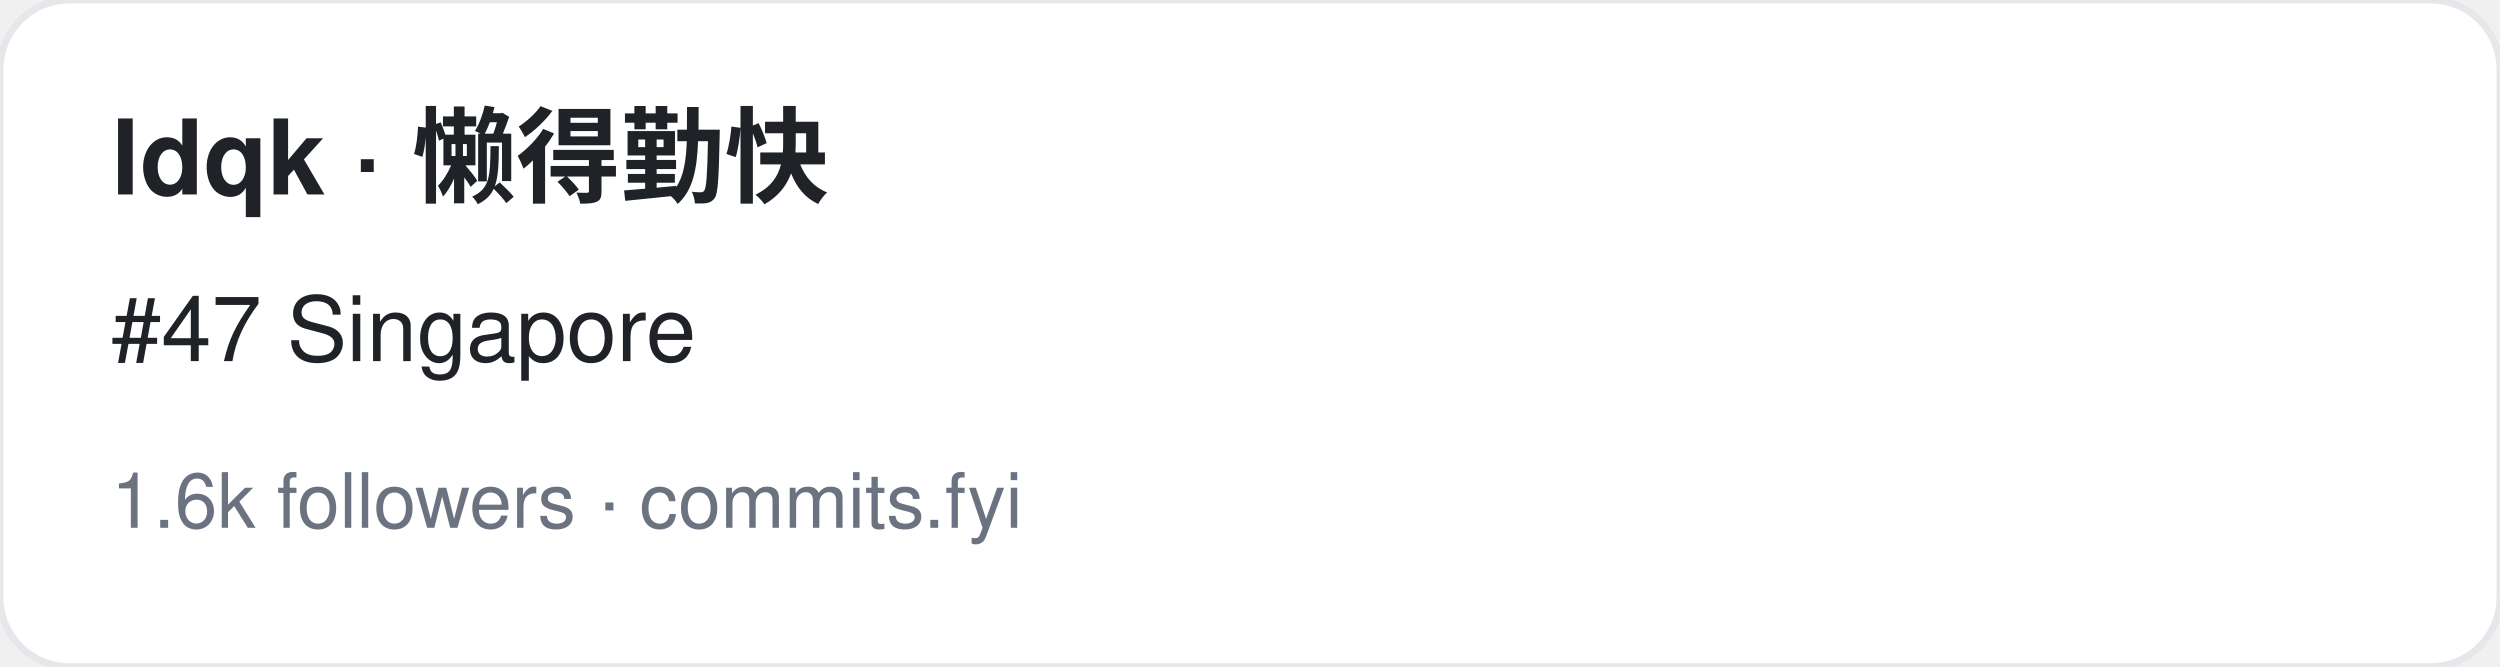
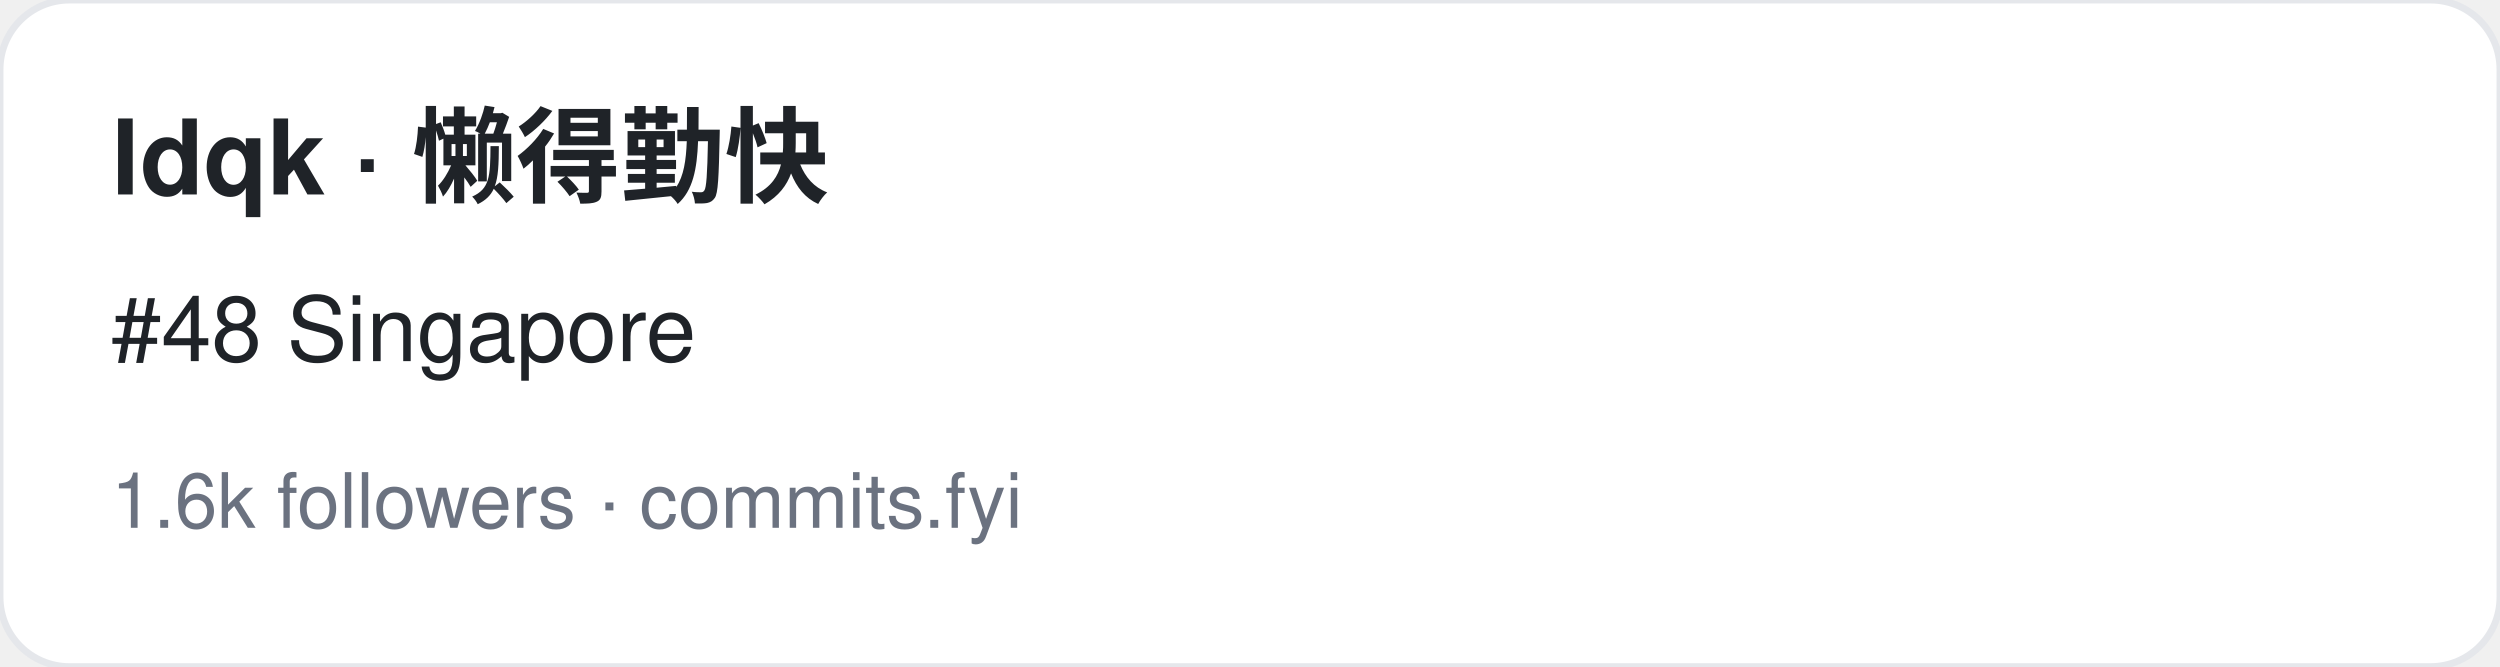
<svg xmlns="http://www.w3.org/2000/svg" width="360" height="96" viewBox="0 0 360 96" font-family="-apple-system,BlinkMacSystemFont,Segoe UI,Helvetica,Arial,sans-serif">
  <rect width="360" height="96" rx="10" fill="#ffffff" stroke="#e5e7eb" />
  <text x="16" y="28" font-size="15" font-weight="700" fill="#1f2328">ldqk · 懒得勤快</text>
-   <text x="16" y="52" font-size="13" fill="#1f2328">#47 Singapore</text>
+   <text x="16" y="52" font-size="13" fill="#1f2328">#48 Singapore</text>
  <text x="16" y="76" font-size="11" fill="#6b7280">1.6k followers · commits.fyi</text>
</svg>
